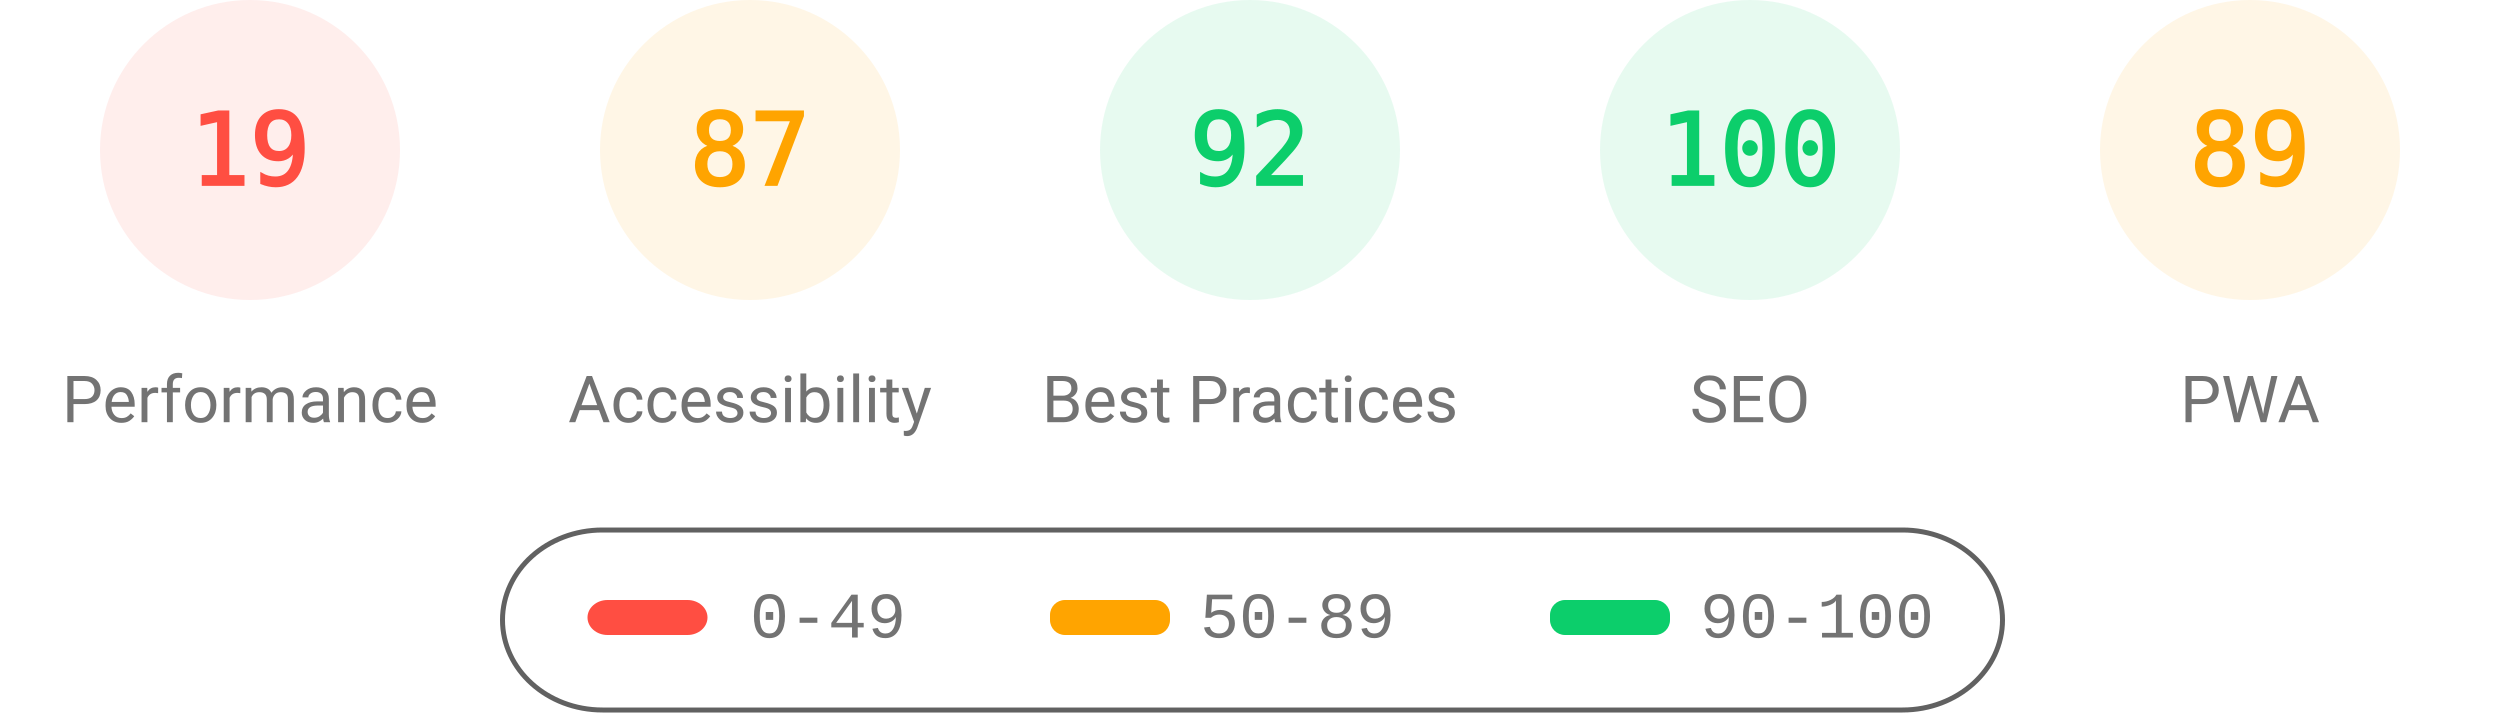
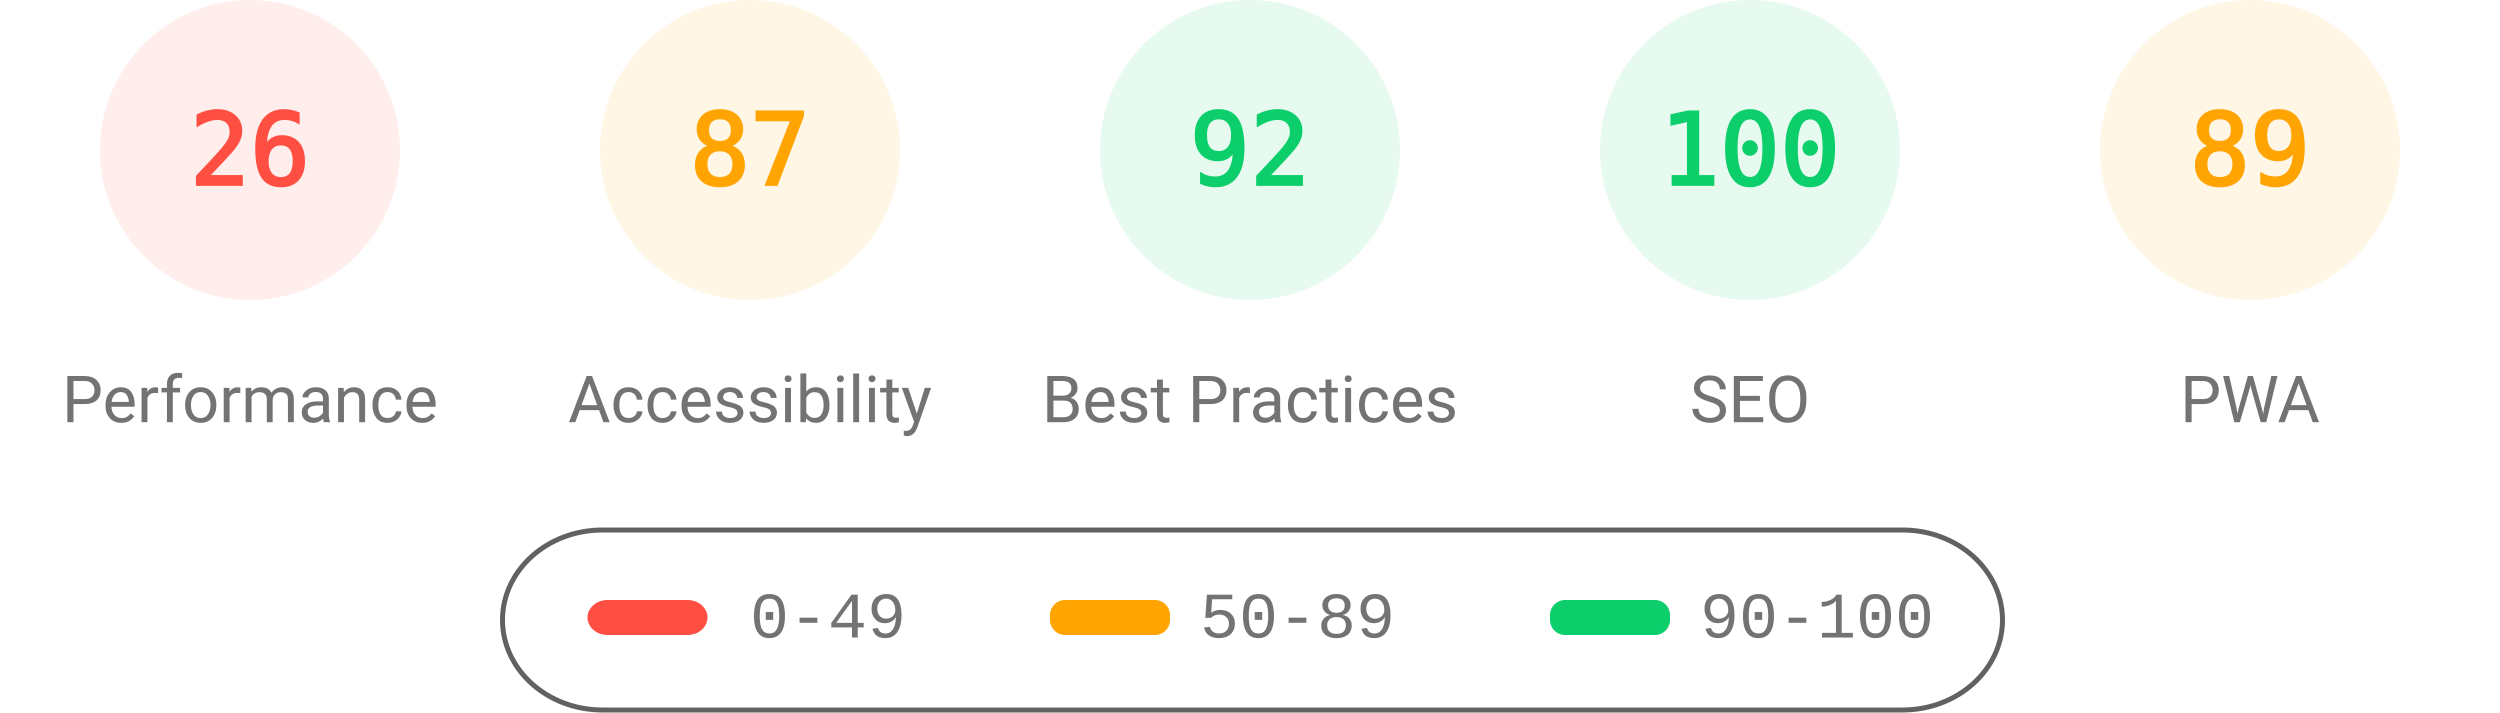
<svg xmlns="http://www.w3.org/2000/svg" fill="none" width="1000" height="285">
  <style>.gauge-base{opacity:.1}.gauge-arc{fill:none;animation-delay:250ms;stroke-linecap:round;transform:rotate(-90deg);transform-origin:100px 60px;animation:load-gauge 1s ease forwards}.guage-text{font-size:40px;font-family:monospace;text-align:center}.guage-red{color:#ff4e42;fill:#ff4e42;stroke:#ff4e42}.guage-orange{color:#ffa400;fill:#ffa400;stroke:#ffa400}.guage-green{color:#0cce6b;fill:#0cce6b;stroke:#0cce6b}.guage-undefined{color:#5c5c5c;fill:#5c5c5c;stroke:#5c5c5c}.guage-title{color:#737373;fill:#737373;stroke:none;font-size:26px;line-height:26px;font-family:Roboto,Halvetica,Arial,sans-serif}@keyframes load-gauge{from{stroke-dasharray:0 352.858}}</style>
  <svg class="guage-div guage-perf guage-red" viewBox="0 0 200 200" width="200" height="200">
    <circle class="gauge-base" r="56" cx="100" cy="60" stroke-width="8" />
-     <circle class="gauge-arc guage-arc-1" r="56" cx="100" cy="60" stroke-width="8" style="stroke-dasharray:66.853,351.858" />
-     <text class="guage-text" x="100" y="60" alignment-baseline="central" dominant-baseline="central" text-anchor="middle">19</text>
+     <circle class="gauge-arc guage-arc-1" r="56" cx="100" cy="60" stroke-width="8" style="stroke-dasharray:91.483,351.858" />
+     <text class="guage-text" x="100" y="60" alignment-baseline="central" dominant-baseline="central" text-anchor="middle">26</text>
    <text class="guage-title" x="100" y="160" alignment-baseline="central" dominant-baseline="central" text-anchor="middle">Performance</text>
  </svg>
  <svg class="guage-div guage-acc guage-orange" viewBox="0 0 200 200" width="200" height="200" x="200">
    <circle class="gauge-base" r="56" cx="100" cy="60" stroke-width="8" />
    <circle class="gauge-arc guage-arc-2" r="56" cx="100" cy="60" stroke-width="8" style="stroke-dasharray:306.116,351.858" />
    <text class="guage-text" x="100" y="60" alignment-baseline="central" dominant-baseline="central" text-anchor="middle">87</text>
    <text class="guage-title" x="100" y="160" alignment-baseline="central" dominant-baseline="central" text-anchor="middle">Accessibility</text>
  </svg>
  <svg class="guage-div guage-best guage-green" viewBox="0 0 200 200" width="200" height="200" x="400">
    <circle class="gauge-base" r="56" cx="100" cy="60" stroke-width="8" />
    <circle class="gauge-arc guage-arc-3" r="56" cx="100" cy="60" stroke-width="8" style="stroke-dasharray:323.709,351.858" />
    <text class="guage-text" x="100" y="60" alignment-baseline="central" dominant-baseline="central" text-anchor="middle">92</text>
    <text class="guage-title" x="100" y="160" alignment-baseline="central" dominant-baseline="central" text-anchor="middle">Best Practices</text>
  </svg>
  <svg class="guage-div guage-seo guage-green" viewBox="0 0 200 200" width="200" height="200" x="600">
    <circle class="gauge-base" r="56" cx="100" cy="60" stroke-width="8" />
    <circle class="gauge-arc guage-arc-4" r="56" cx="100" cy="60" stroke-width="8" style="stroke-dasharray:351.858,351.858" />
    <text class="guage-text" x="100" y="60" alignment-baseline="central" dominant-baseline="central" text-anchor="middle">100</text>
    <text class="guage-title" x="100" y="160" alignment-baseline="central" dominant-baseline="central" text-anchor="middle">SEO</text>
  </svg>
  <svg class="guage-div guage-pwa guage-orange" viewBox="0 0 200 200" width="200" height="200" x="800">
    <circle class="gauge-base" r="56" cx="100" cy="60" stroke-width="8" />
    <circle class="gauge-arc guage-arc-4" r="56" cx="100" cy="60" stroke-width="8" style="stroke-dasharray:313.154,351.858" />
    <text class="guage-text" x="100" y="60" alignment-baseline="central" dominant-baseline="central" text-anchor="middle">89</text>
    <text class="guage-title" x="100" y="160" alignment-baseline="central" dominant-baseline="central" text-anchor="middle">PWA</text>
  </svg>
  <svg width="604" height="76" x="200" y="210">
    <path fill="none" id="canvas_background" d="M-1-1h604v80H-1z" />
    <rect fill-opacity="0" stroke="#616161" stroke-width="2" rx="40" id="svg_2" height="72" width="600" y="2" x="1" fill="#000" />
    <rect stroke="#000" rx="8" id="svg_3" height="14" width="48" y="30" x="35" stroke-opacity="null" stroke-width="0" fill="#ff4e42" />
    <rect stroke="#000" rx="6" id="svg_4" height="14" width="48" y="30" x="220" stroke-opacity="null" stroke-width="0" fill="#ffa400" />
    <rect stroke="#000" rx="6" id="svg_5" height="14" width="48" y="30" x="420" stroke-opacity="null" stroke-width="0" fill="#0cce6b" />
    <text xml:space="preserve" text-anchor="start" font-family="'Courier New', Courier, monospace" font-size="26" id="svg_6" y="45" x="100" stroke-opacity="null" stroke-width="0" stroke="#000" fill="#737373">0-49</text>
    <text xml:space="preserve" text-anchor="start" font-family="'Courier New', Courier, monospace" font-size="26" id="svg_7" y="45" x="280" stroke-opacity="null" stroke-width="0" stroke="#000" fill="#737373">50-89</text>
    <text xml:space="preserve" text-anchor="start" font-family="'Courier New', Courier, monospace" font-size="26" id="svg_8" y="45" x="480" stroke-opacity="null" stroke-width="0" stroke="#000" fill="#737373">90-100</text>
  </svg>
</svg>
